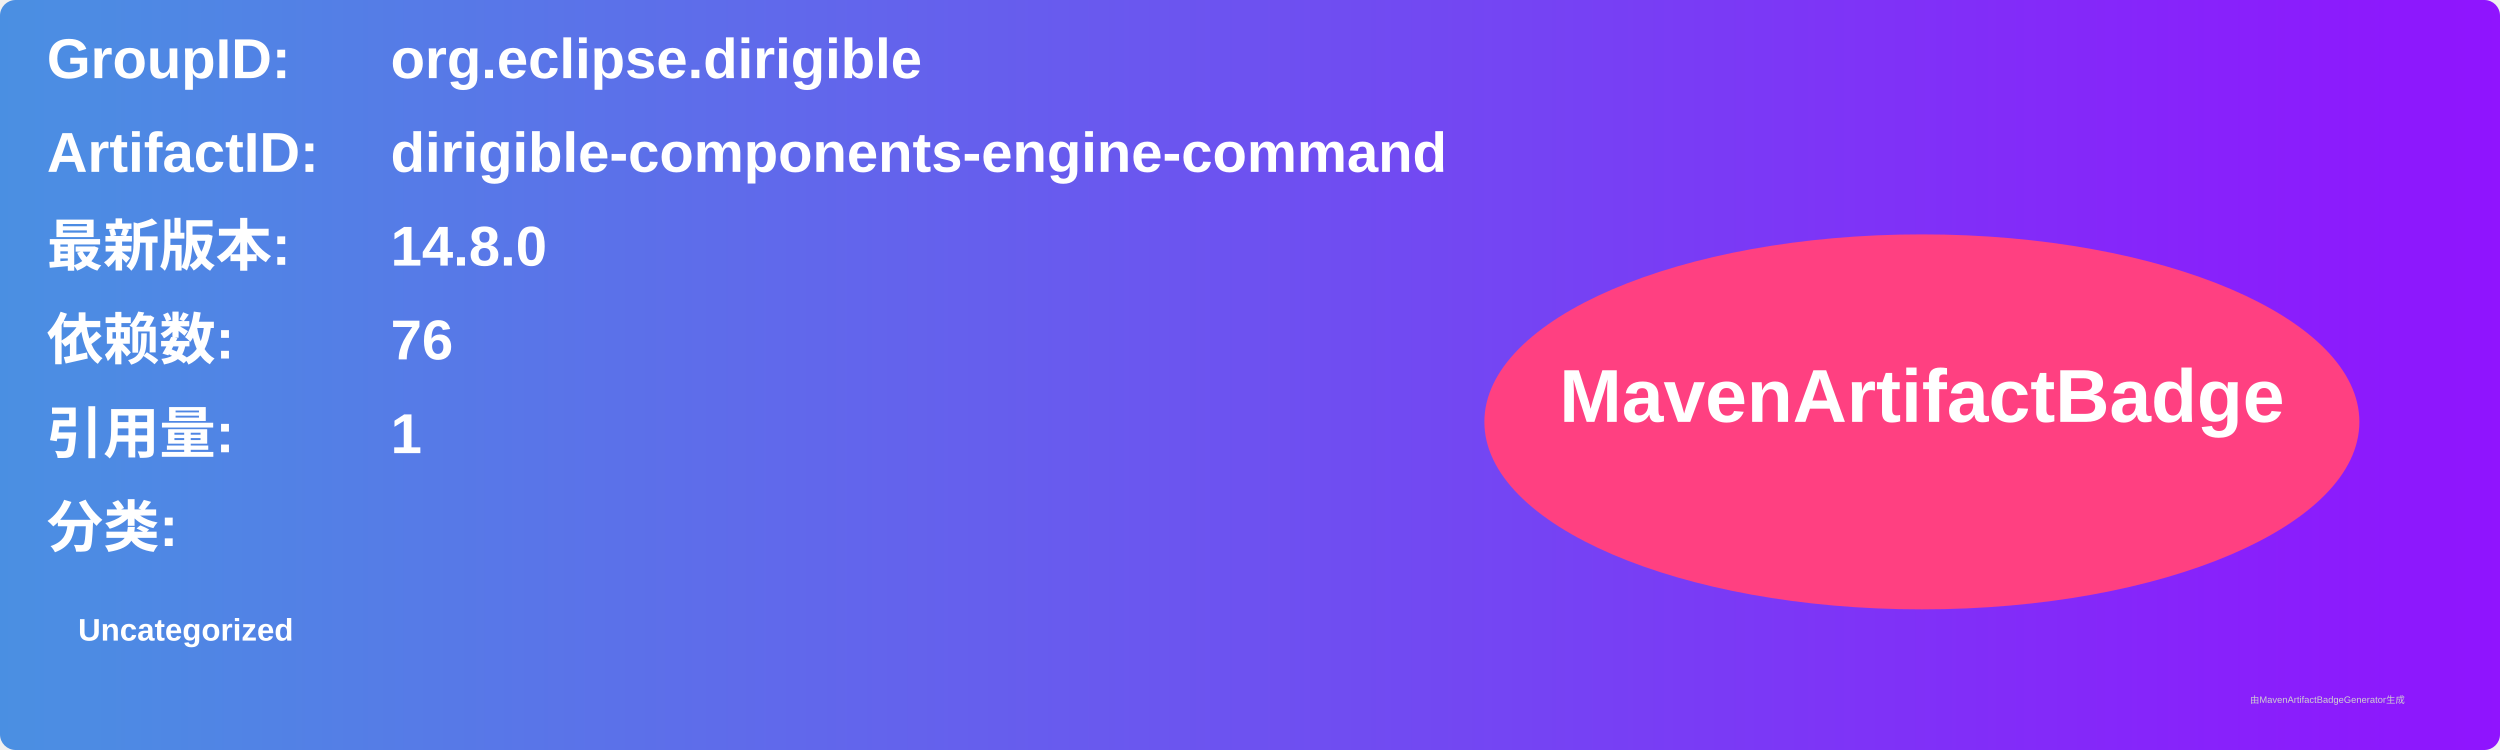
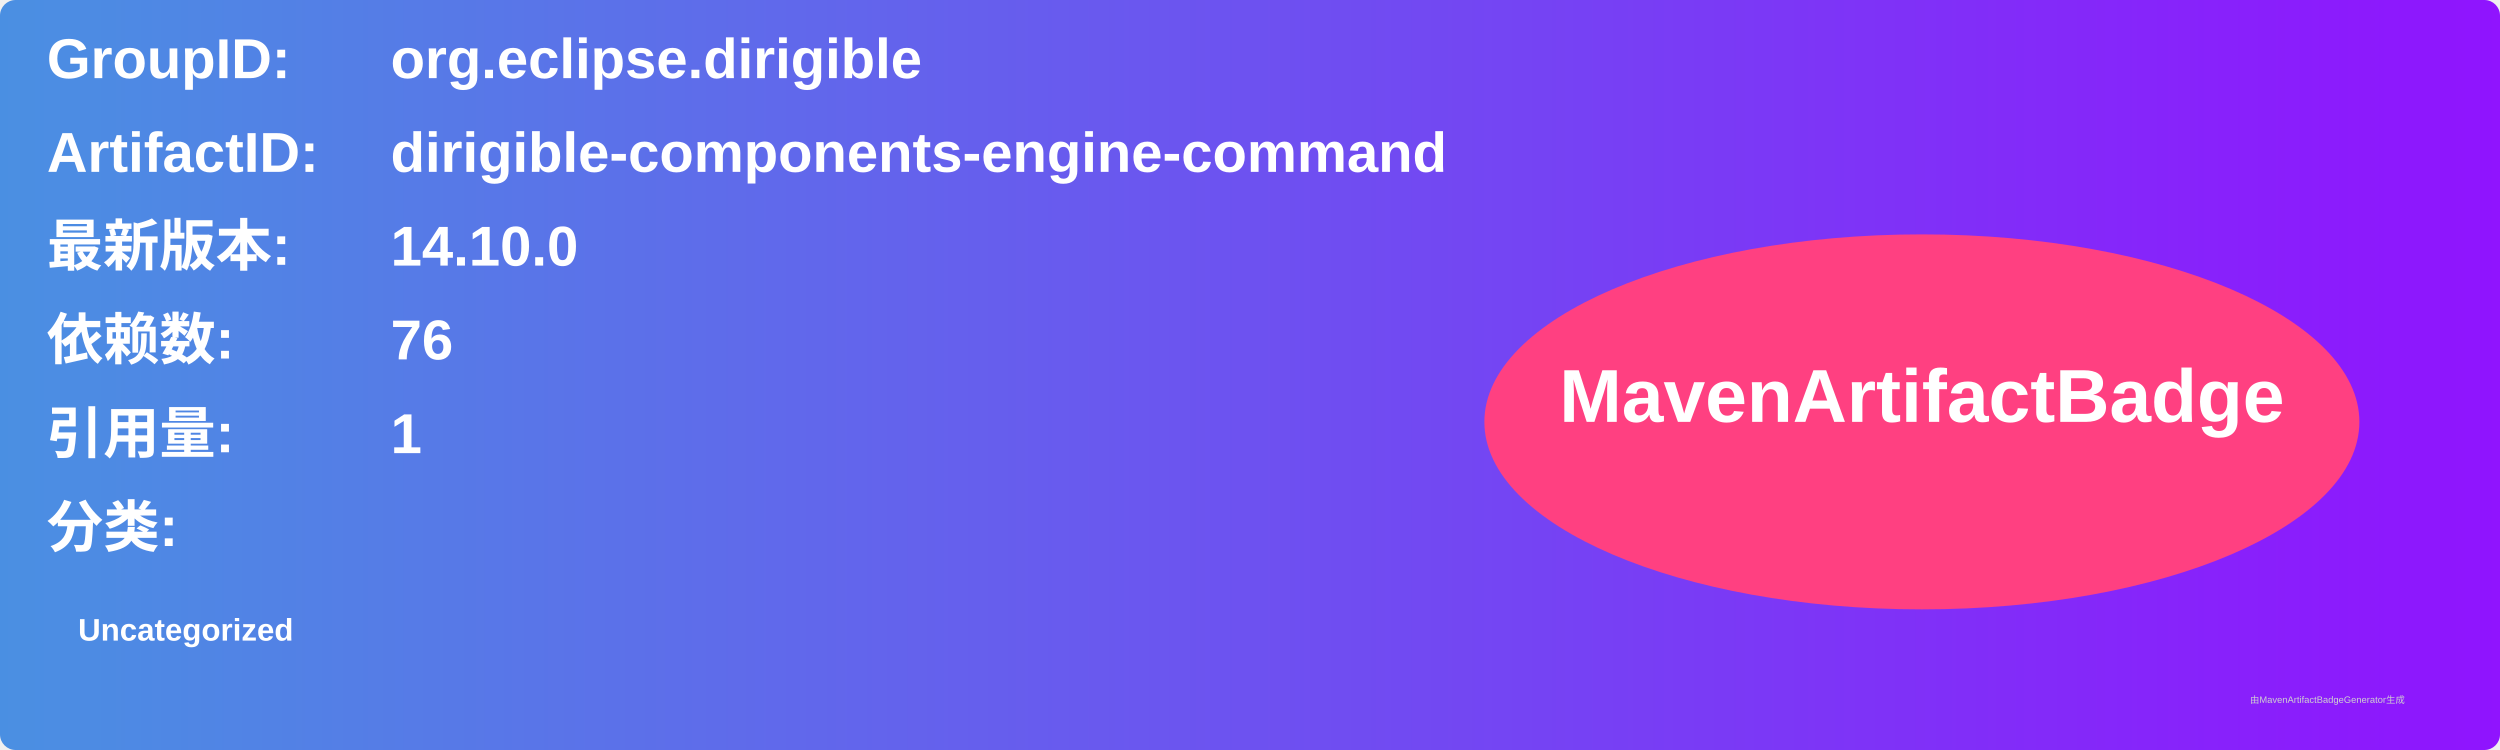
<svg xmlns="http://www.w3.org/2000/svg" width="800" height="240" viewBox="0 0 800 240">
  <linearGradient id="grad" x1="0%" y1="0%" x2="100%" y2="0%">
    <stop offset="0%" stop-color="#4a90e2" />
    <stop offset="100%" stop-color="#9013fe" />
  </linearGradient>
  <rect width="100%" height="100%" rx="5" ry="5" fill="url(#grad)" />
  <g transform="translate(15, 15)">
    <text x="0" y="10" font-family="Arial" font-size="18" fill="white" font-weight="bold" width="260">GroupID:</text>
    <text x="110" y="10" font-family="Arial" font-size="18" fill="white" font-weight="bold" width="460">org.eclipse.dirigible</text>
    <text x="0" y="40" font-family="Arial" font-size="18" fill="white" font-weight="bold" width="260">ArtifactID:</text>
    <text x="110" y="40" font-family="Arial" font-size="18" fill="white" font-weight="bold" width="460">dirigible-components-engine-command</text>
    <text x="0" y="70" font-family="Arial" font-size="18" fill="white" font-weight="bold">最新版本:</text>
    <text x="110" y="70" font-family="Arial" font-size="18" fill="white" font-weight="bold">
-       <tspan font-weight="bold">14.8.0</tspan>
+       <tspan font-weight="bold">14.10.0</tspan>
    </text>
    <text x="0" y="100" font-family="Arial" font-size="18" fill="white" font-weight="bold">依赖数: </text>
    <text x="110" y="100" font-family="Arial" font-size="18" fill="white">
      <tspan font-weight="bold">76</tspan>
    </text>
    <text x="0" y="130" font-family="Arial" font-size="18" fill="white" font-weight="bold">引用量: </text>
    <text x="110" y="130" font-family="Arial" font-size="18" fill="white">
      <tspan font-weight="bold">1</tspan>
    </text>
    <text x="0" y="160" font-family="Arial" font-size="18" fill="white" font-weight="bold">分类:</text>
    <text x="10" y="190" font-family="Arial" font-size="10" fill="white">
      <tspan font-weight="bold">Uncategorized</tspan>
    </text>
    <ellipse cx="600" cy="120" rx="140" ry="60" fill="#ff4081" />
    <text x="600" y="120" text-anchor="middle" font-family="Arial" font-size="24" fill="white" font-weight="bold">MavenArtifactBadge</text>
  </g>
  <text x="720" y="225" font-family="Arial" font-size="3" fill="#d0d0d0">由MavenArtifactBadgeGenerator生成</text>
</svg>
